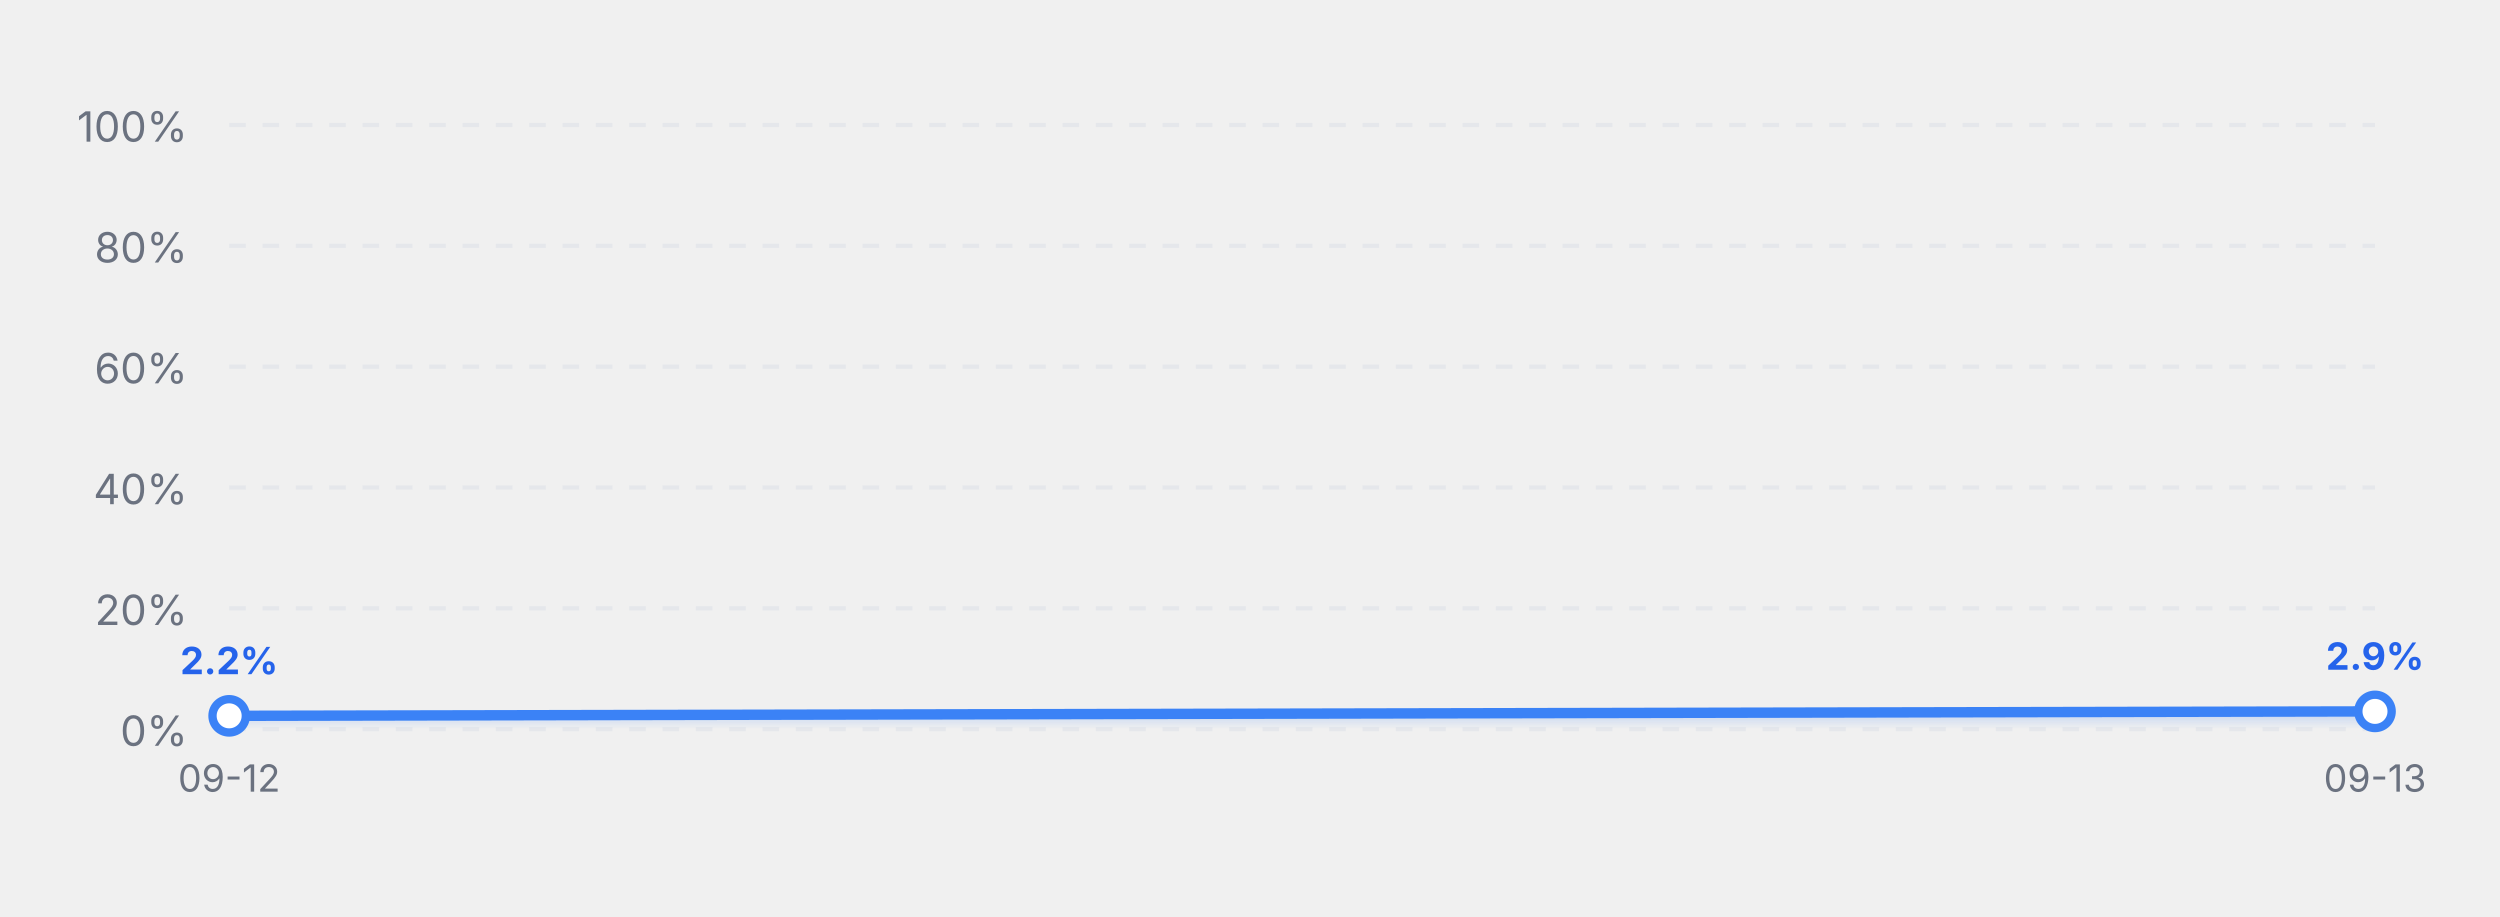
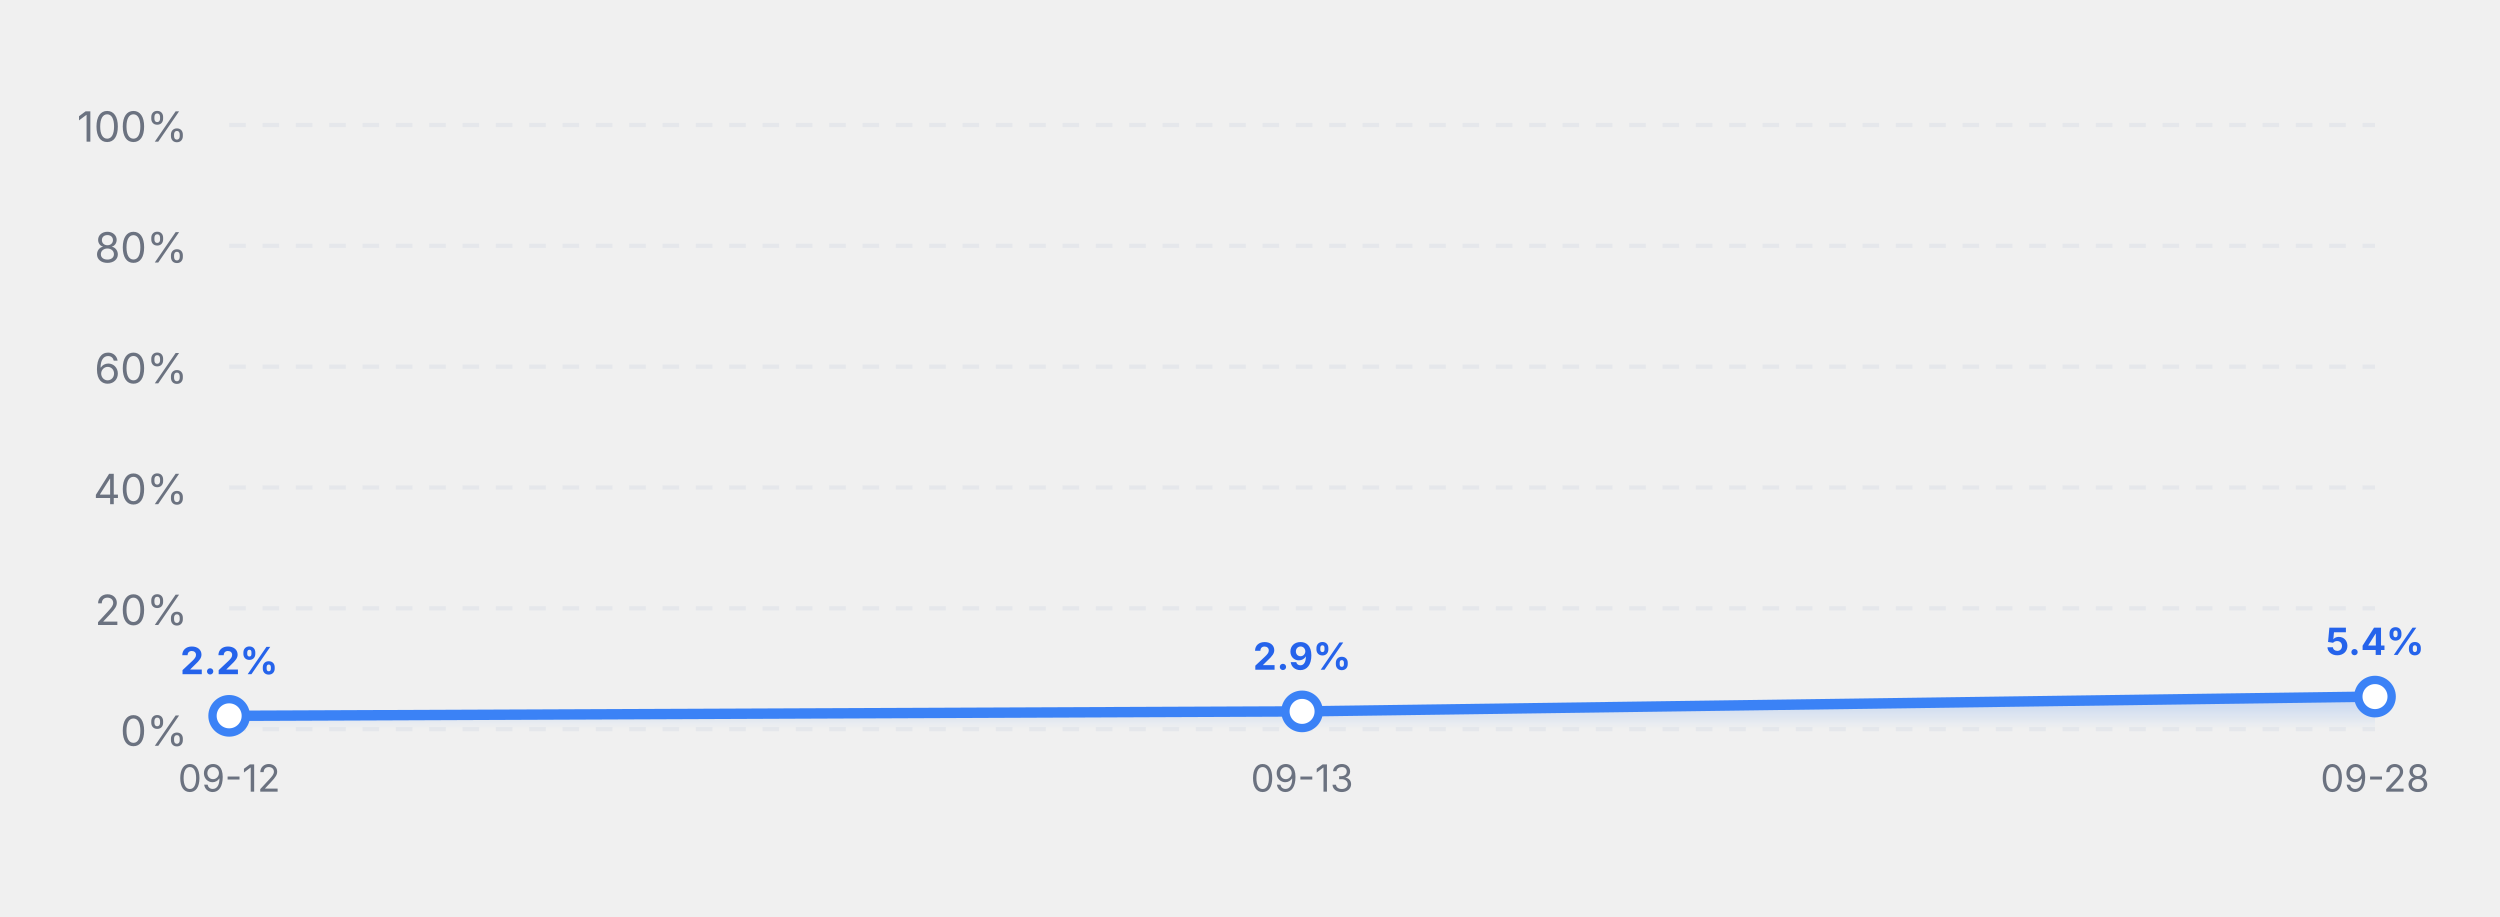
<svg xmlns="http://www.w3.org/2000/svg" viewBox="0 0 600 220" width="100%" height="220">
  <defs>
    <linearGradient id="grid-grad" x1="0%" y1="0%" x2="0%" y2="100%">
      <stop offset="0%" stop-color="#3b82f6" stop-opacity="0.25" />
      <stop offset="100%" stop-color="#3b82f6" stop-opacity="0.0" />
    </linearGradient>
  </defs>
  <line x1="55" y1="175.0" x2="570" y2="175.0" stroke="#e5e7eb" stroke-dasharray="4,4" stroke-width="1" />
  <text x="45" y="179.0" font-family="system-ui, -apple-system, sans-serif" font-size="10" fill="#6b7280" text-anchor="end">0%</text>
  <line x1="55" y1="146.0" x2="570" y2="146.0" stroke="#e5e7eb" stroke-dasharray="4,4" stroke-width="1" />
  <text x="45" y="150.0" font-family="system-ui, -apple-system, sans-serif" font-size="10" fill="#6b7280" text-anchor="end">20%</text>
  <line x1="55" y1="117.0" x2="570" y2="117.0" stroke="#e5e7eb" stroke-dasharray="4,4" stroke-width="1" />
  <text x="45" y="121.0" font-family="system-ui, -apple-system, sans-serif" font-size="10" fill="#6b7280" text-anchor="end">40%</text>
  <line x1="55" y1="88.0" x2="570" y2="88.0" stroke="#e5e7eb" stroke-dasharray="4,4" stroke-width="1" />
  <text x="45" y="92.0" font-family="system-ui, -apple-system, sans-serif" font-size="10" fill="#6b7280" text-anchor="end">60%</text>
  <line x1="55" y1="59.0" x2="570" y2="59.0" stroke="#e5e7eb" stroke-dasharray="4,4" stroke-width="1" />
  <text x="45" y="63.0" font-family="system-ui, -apple-system, sans-serif" font-size="10" fill="#6b7280" text-anchor="end">80%</text>
  <line x1="55" y1="30.0" x2="570" y2="30.0" stroke="#e5e7eb" stroke-dasharray="4,4" stroke-width="1" />
  <text x="45" y="34.0" font-family="system-ui, -apple-system, sans-serif" font-size="10" fill="#6b7280" text-anchor="end">100%</text>
-   <polygon points="55.0,175 55.0,171.801 570.0,170.735 570.0,175" fill="url(#grid-grad)" />
-   <polyline points="55.0,171.801 570.0,170.735" fill="none" stroke="#3b82f6" stroke-width="2.5" stroke-linecap="round" stroke-linejoin="round" />
+   <polygon points="55.0,175 55.0,171.801 312.5,170.735 570.0,167.181 570.0,175" fill="url(#grid-grad)" />
+   <polyline points="55.0,171.801 312.5,170.735 570.0,167.181" fill="none" stroke="#3b82f6" stroke-width="2.5" stroke-linecap="round" stroke-linejoin="round" />
  <circle cx="55.0" cy="171.801" r="4" fill="#ffffff" stroke="#3b82f6" stroke-width="2" />
  <text x="55.0" y="161.801" font-family="system-ui, -apple-system, sans-serif" font-size="9" font-weight="bold" fill="#2563eb" text-anchor="middle">2.2%</text>
  <text x="55.0" y="190" font-family="system-ui, -apple-system, sans-serif" font-size="9" fill="#6b7280" text-anchor="middle">09-12</text>
-   <circle cx="570.0" cy="170.735" r="4" fill="#ffffff" stroke="#3b82f6" stroke-width="2" />
-   <text x="570.0" y="160.735" font-family="system-ui, -apple-system, sans-serif" font-size="9" font-weight="bold" fill="#2563eb" text-anchor="middle">2.9%</text>
-   <text x="570.0" y="190" font-family="system-ui, -apple-system, sans-serif" font-size="9" fill="#6b7280" text-anchor="middle">09-13</text>
+   <circle cx="312.5" cy="170.735" r="4" fill="#ffffff" stroke="#3b82f6" stroke-width="2" />
+   <text x="312.5" y="160.735" font-family="system-ui, -apple-system, sans-serif" font-size="9" font-weight="bold" fill="#2563eb" text-anchor="middle">2.9%</text>
+   <text x="312.5" y="190" font-family="system-ui, -apple-system, sans-serif" font-size="9" fill="#6b7280" text-anchor="middle">09-13</text>
+   <circle cx="570.0" cy="167.181" r="4" fill="#ffffff" stroke="#3b82f6" stroke-width="2" />
+   <text x="570.0" y="157.181" font-family="system-ui, -apple-system, sans-serif" font-size="9" font-weight="bold" fill="#2563eb" text-anchor="middle">5.4%</text>
+   <text x="570.0" y="190" font-family="system-ui, -apple-system, sans-serif" font-size="9" fill="#6b7280" text-anchor="middle">09-28</text>
</svg>
